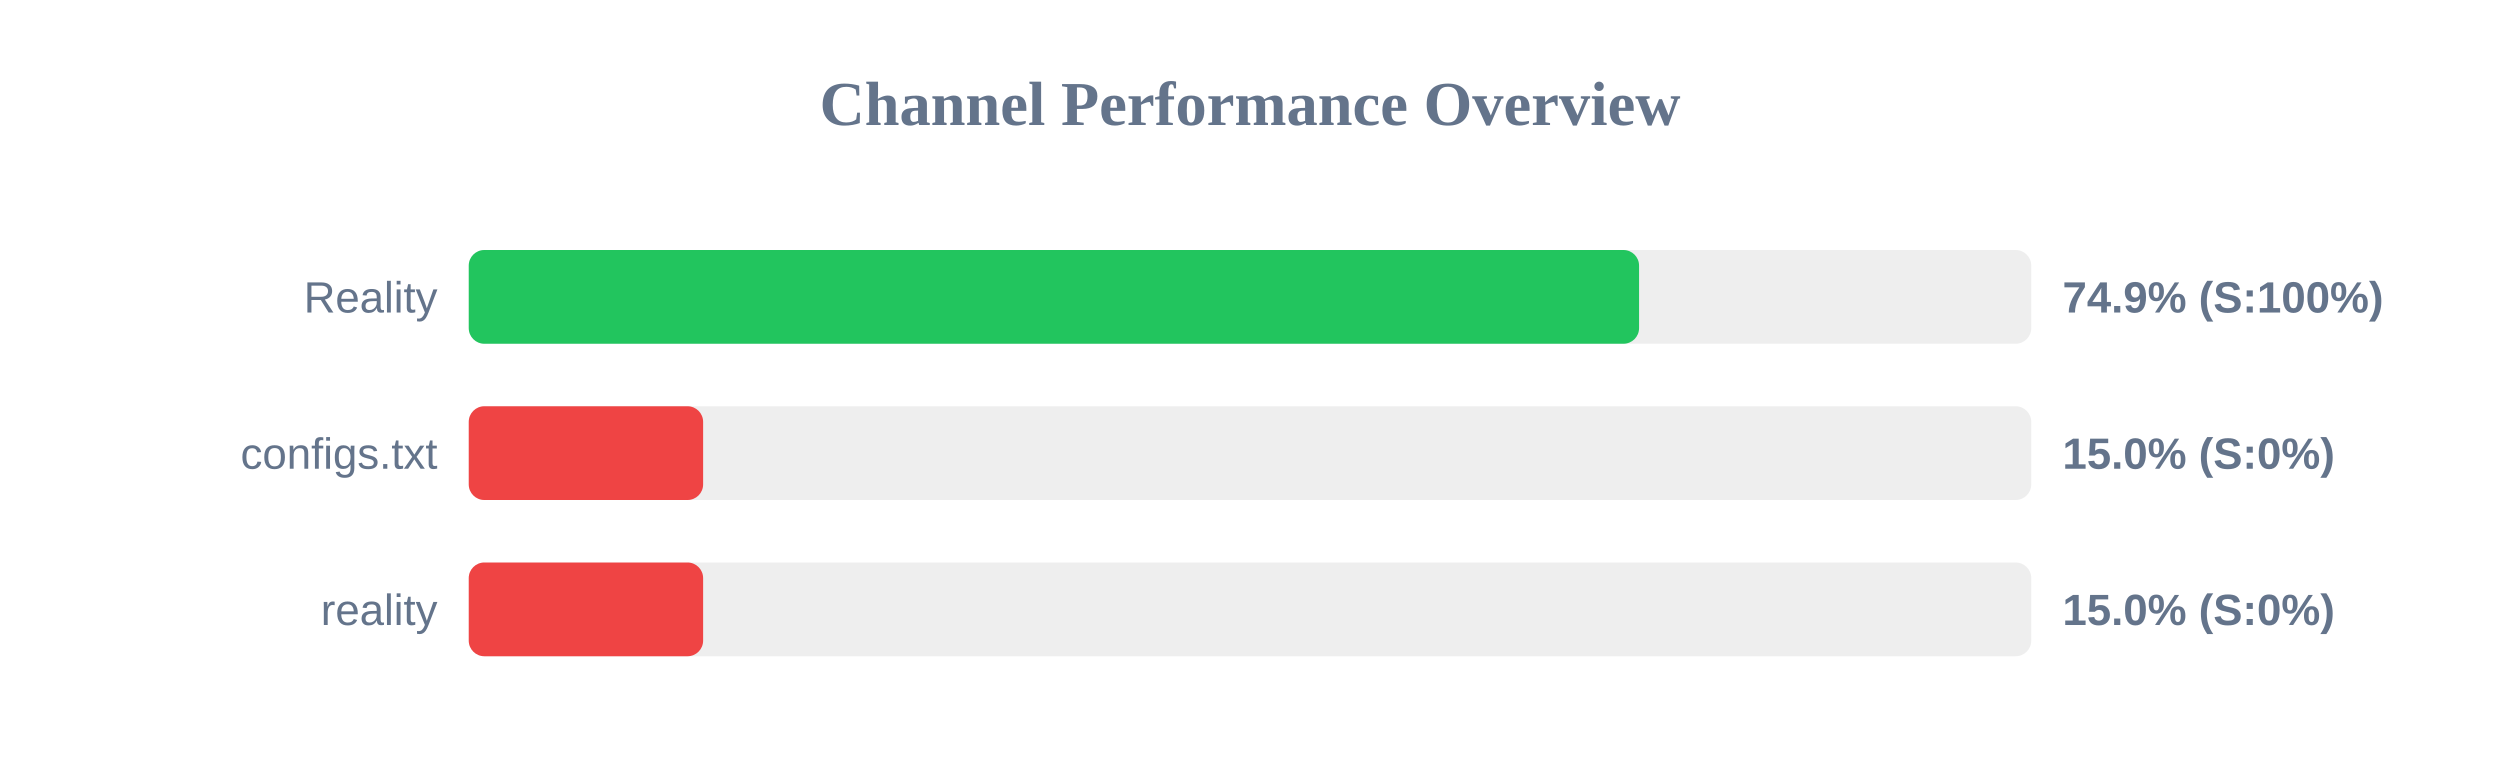
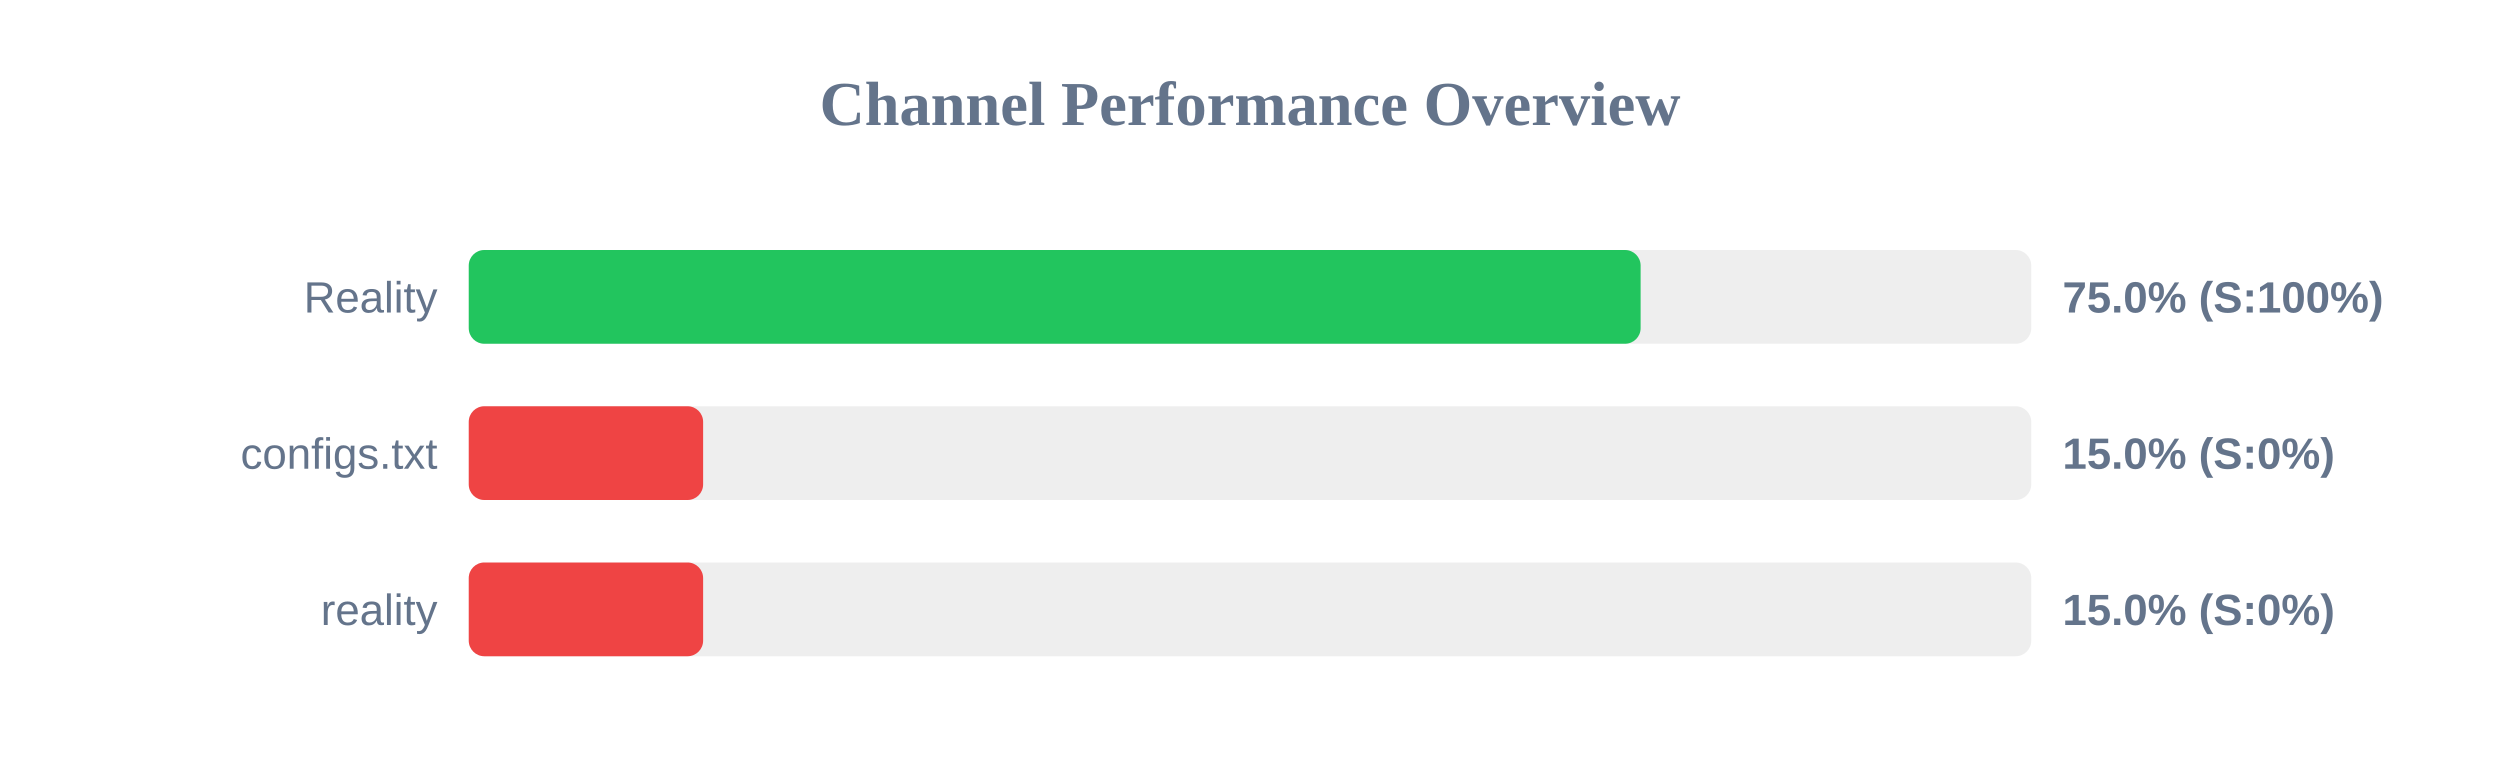
<svg xmlns="http://www.w3.org/2000/svg" width="800" height="250" version="1.1">
  <style>
        .row { font: 14px Arial; fill: #64748b; }
        .score { font: bold 14px Arial; fill: #64748b; }
    </style>
  <text x="400" y="40" text-anchor="middle" font-size="20px" font-weight="bold" fill="#64748b">Channel Performance Overview</text>
  <rect x="150" y="80" width="500" height="30" fill="#eee" rx="5" />
-   <rect x="150" y="80" width="374.5" height="30" fill="#22c55e" rx="5" />
+   <rect x="150" y="80" width="375.0" height="30" fill="#22c55e" rx="5" />
  <text x="140" y="100" text-anchor="end" class="row">Reality</text>
-   <text x="660" y="100" text-anchor="start" class="score">74.9% (S:100%)</text>
+   <text x="660" y="100" text-anchor="start" class="score">75.0% (S:100%)</text>
  <rect x="150" y="130" width="500" height="30" fill="#eee" rx="5" />
  <rect x="150" y="130" width="75.0" height="30" fill="#ef4444" rx="5" />
  <text x="140" y="150" text-anchor="end" class="row">configs.txt</text>
  <text x="660" y="150" text-anchor="start" class="score">15.0% (S:0%)</text>
  <rect x="150" y="180" width="500" height="30" fill="#eee" rx="5" />
  <rect x="150" y="180" width="75.0" height="30" fill="#ef4444" rx="5" />
  <text x="140" y="200" text-anchor="end" class="row">reality</text>
  <text x="660" y="200" text-anchor="start" class="score">15.0% (S:0%)</text>
</svg>
